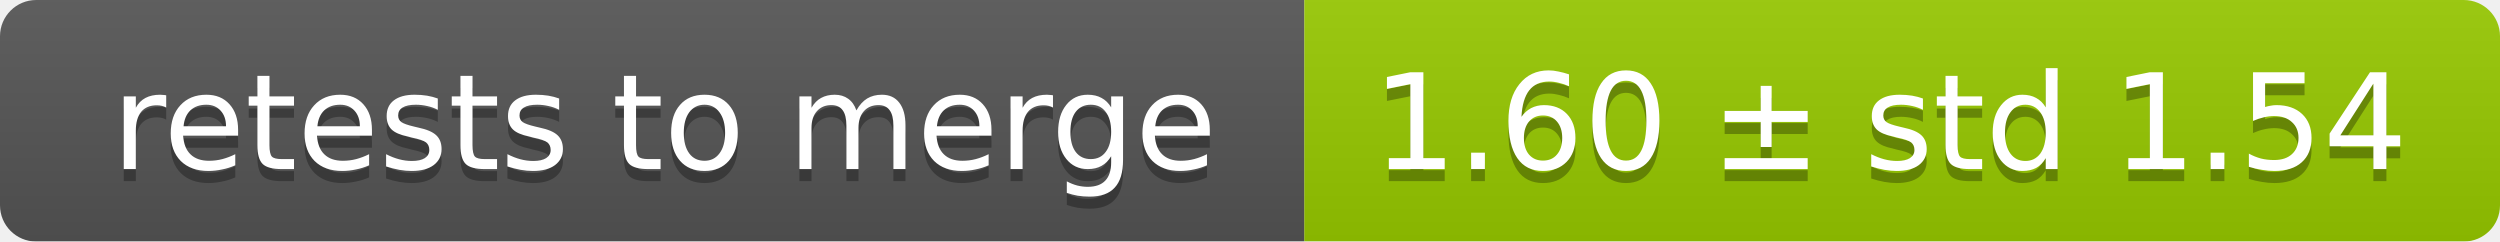
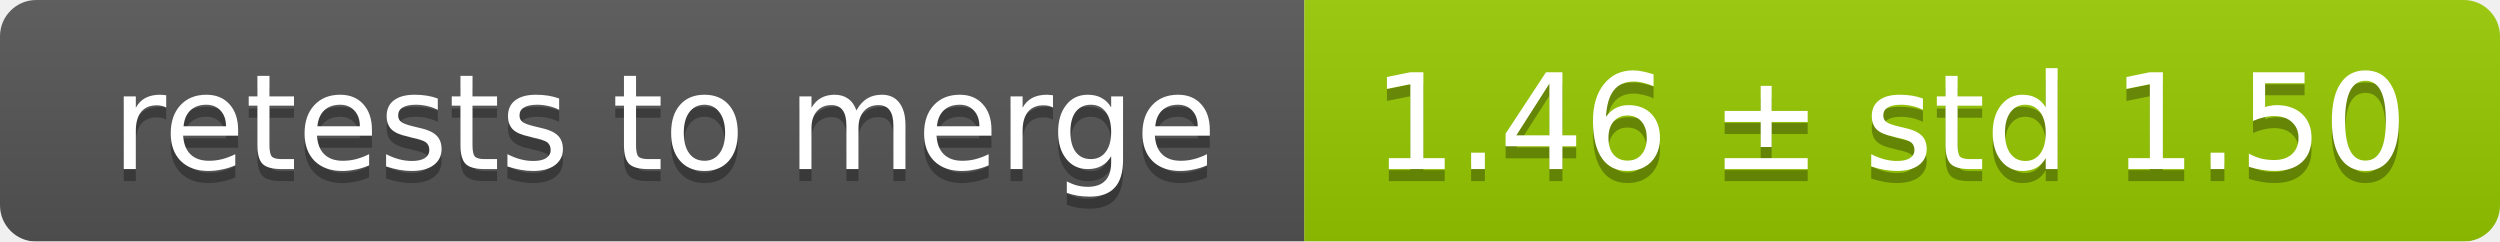
<svg xmlns="http://www.w3.org/2000/svg" width="207" height="20">
  <linearGradient id="smooth" x2="0" y2="100%">
    <stop offset="0" stop-color="#bbb" stop-opacity=".1" />
    <stop offset="1" stop-opacity=".1" />
  </linearGradient>
  <mask id="round">
    <rect width="207" height="20" rx="3" fill="#fff" />
  </mask>
  <g mask="url(#round)">
    <rect width="108" height="20" fill="#555" />
    <rect x="108" width="99" height="20" fill="#97ca00" />
    <rect width="207" height="20" fill="url(#smooth)" />
  </g>
  <g fill="#fff" text-anchor="middle" font-family="DejaVu Sans,Verdana,Geneva,sans-serif" font-size="11">
    <text x="55" y="15" fill="#010101" fill-opacity=".3">retests to merge</text>
    <text x="55" y="14">retests to merge</text>
-     <text x="156.5" y="15" fill="#010101" fill-opacity=".3">1.60 ± std 1.54</text>
-     <text x="156.5" y="14">1.60 ± std 1.54</text>
+     <text x="156.5" y="15" fill="#010101" fill-opacity=".3">1.46 ± std 1.50</text>
+     <text x="156.5" y="14">1.46 ± std 1.50</text>
  </g>
</svg>
